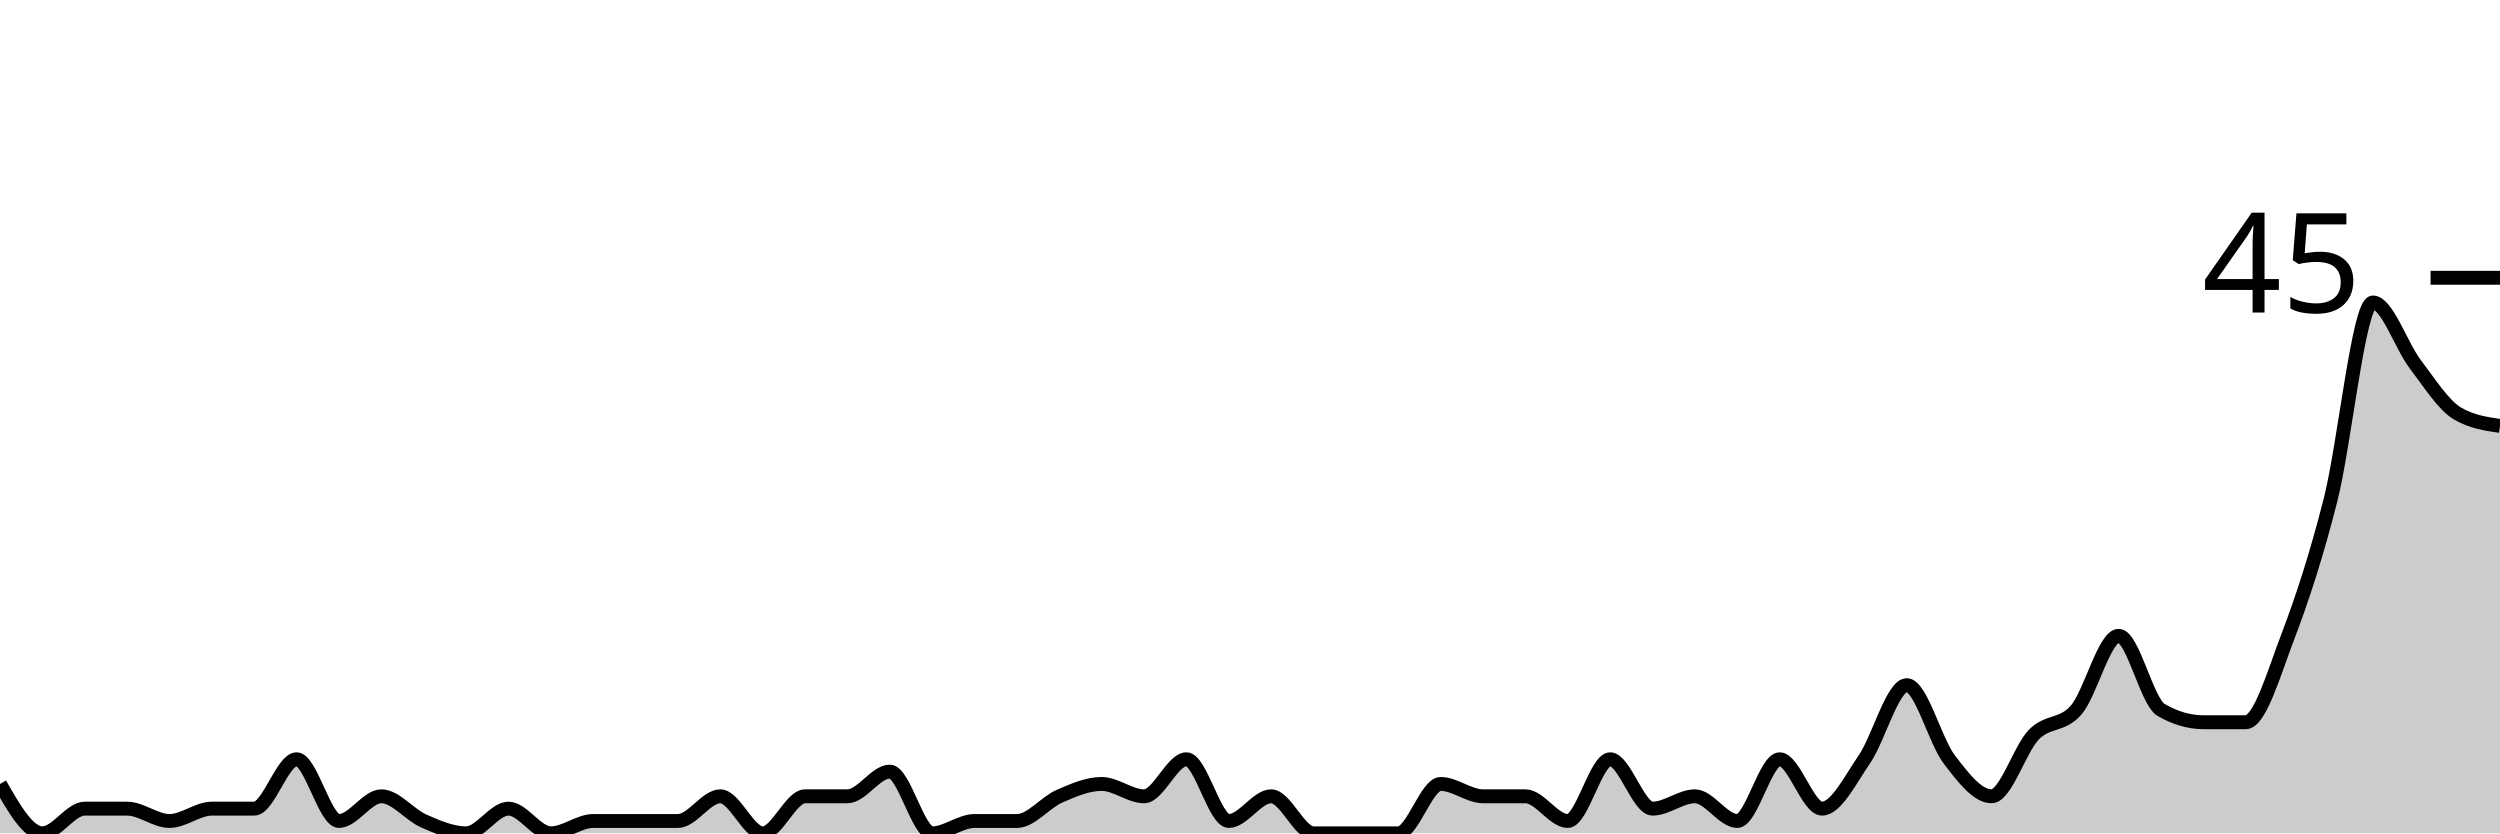
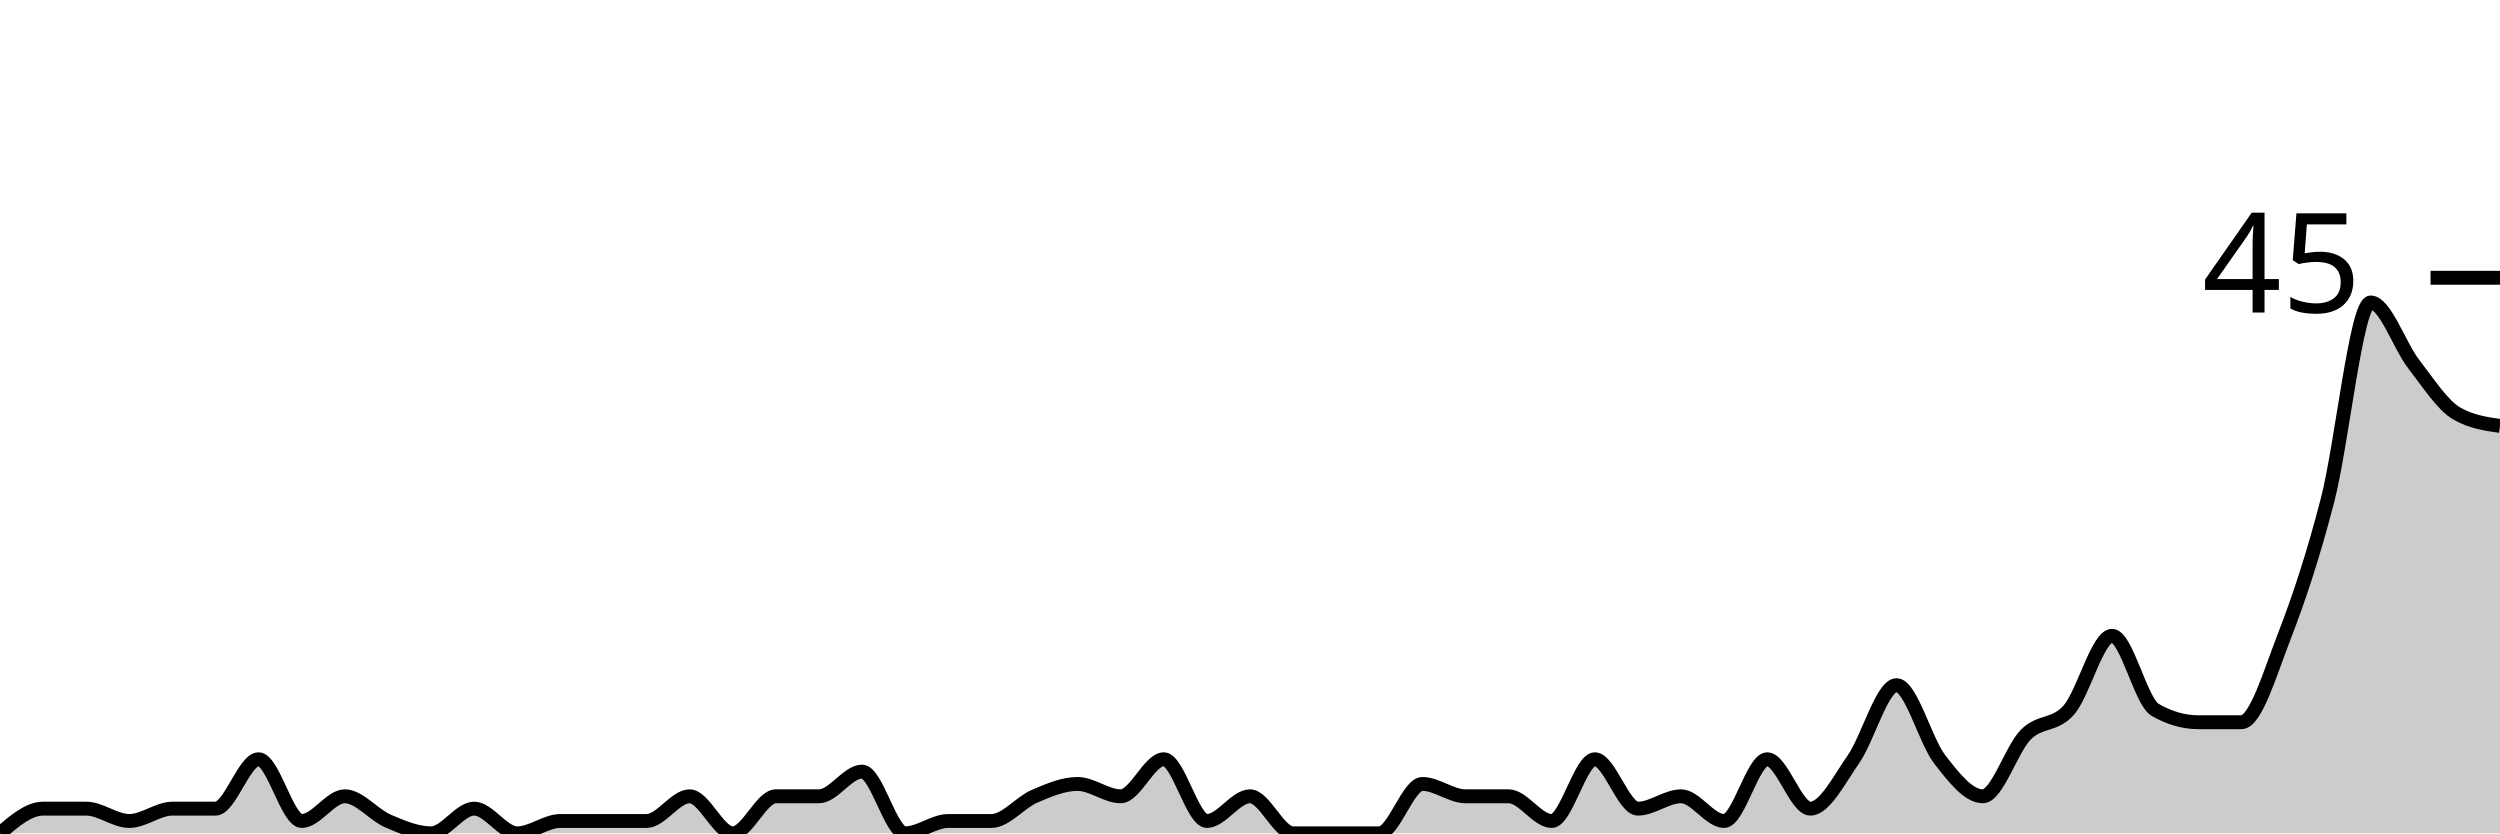
<svg xmlns="http://www.w3.org/2000/svg" viewBox="0 0 180 60">
  <g transform="translate(0,20)">
-     <path class="area" fill="rgba(0, 0, 0, 0.2)" d="M0,36.444C1.017,38.222,2.034,40,3.051,40C4.068,40,5.085,38.222,6.102,38.222C7.119,38.222,8.136,38.222,9.153,38.222C10.169,38.222,11.186,39.111,12.203,39.111C13.22,39.111,14.237,38.222,15.254,38.222C16.271,38.222,17.288,38.222,18.305,38.222C19.322,38.222,20.339,34.667,21.356,34.667C22.373,34.667,23.39,39.111,24.407,39.111C25.424,39.111,26.441,37.333,27.458,37.333C28.475,37.333,29.492,38.667,30.508,39.111C31.525,39.556,32.542,40,33.559,40C34.576,40,35.593,38.222,36.61,38.222C37.627,38.222,38.644,40,39.661,40C40.678,40,41.695,39.111,42.712,39.111C43.729,39.111,44.746,39.111,45.763,39.111C46.78,39.111,47.797,39.111,48.814,39.111C49.831,39.111,50.847,37.333,51.864,37.333C52.881,37.333,53.898,40,54.915,40C55.932,40,56.949,37.333,57.966,37.333C58.983,37.333,60,37.333,61.017,37.333C62.034,37.333,63.051,35.556,64.068,35.556C65.085,35.556,66.102,40,67.119,40C68.136,40,69.153,39.111,70.169,39.111C71.186,39.111,72.203,39.111,73.22,39.111C74.237,39.111,75.254,37.778,76.271,37.333C77.288,36.889,78.305,36.444,79.322,36.444C80.339,36.444,81.356,37.333,82.373,37.333C83.39,37.333,84.407,34.667,85.424,34.667C86.441,34.667,87.458,39.111,88.475,39.111C89.492,39.111,90.508,37.333,91.525,37.333C92.542,37.333,93.559,40,94.576,40C95.593,40,96.61,40,97.627,40C98.644,40,99.661,40,100.678,40C101.695,40,102.712,36.444,103.729,36.444C104.746,36.444,105.763,37.333,106.78,37.333C107.797,37.333,108.814,37.333,109.831,37.333C110.847,37.333,111.864,39.111,112.881,39.111C113.898,39.111,114.915,34.667,115.932,34.667C116.949,34.667,117.966,38.222,118.983,38.222C120,38.222,121.017,37.333,122.034,37.333C123.051,37.333,124.068,39.111,125.085,39.111C126.102,39.111,127.119,34.667,128.136,34.667C129.153,34.667,130.169,38.222,131.186,38.222C132.203,38.222,133.22,36.148,134.237,34.667C135.254,33.185,136.271,29.333,137.288,29.333C138.305,29.333,139.322,33.333,140.339,34.667C141.356,36,142.373,37.333,143.39,37.333C144.407,37.333,145.424,33.926,146.441,32.889C147.458,31.852,148.475,32.296,149.492,31.111C150.508,29.926,151.525,25.778,152.542,25.778C153.559,25.778,154.576,30.519,155.593,31.111C156.61,31.704,157.627,32,158.644,32C159.661,32,160.678,32,161.695,32C162.712,32,163.729,28.444,164.746,25.778C165.763,23.111,166.78,20,167.797,16C168.814,12,169.831,1.778,170.847,1.778C171.864,1.778,172.881,4.889,173.898,6.222C174.915,7.556,175.932,9.185,176.949,9.778C177.966,10.37,178.983,10.519,180,10.667L180,40C178.983,40,177.966,40,176.949,40C175.932,40,174.915,40,173.898,40C172.881,40,171.864,40,170.847,40C169.831,40,168.814,40,167.797,40C166.78,40,165.763,40,164.746,40C163.729,40,162.712,40,161.695,40C160.678,40,159.661,40,158.644,40C157.627,40,156.61,40,155.593,40C154.576,40,153.559,40,152.542,40C151.525,40,150.508,40,149.492,40C148.475,40,147.458,40,146.441,40C145.424,40,144.407,40,143.39,40C142.373,40,141.356,40,140.339,40C139.322,40,138.305,40,137.288,40C136.271,40,135.254,40,134.237,40C133.22,40,132.203,40,131.186,40C130.169,40,129.153,40,128.136,40C127.119,40,126.102,40,125.085,40C124.068,40,123.051,40,122.034,40C121.017,40,120,40,118.983,40C117.966,40,116.949,40,115.932,40C114.915,40,113.898,40,112.881,40C111.864,40,110.847,40,109.831,40C108.814,40,107.797,40,106.78,40C105.763,40,104.746,40,103.729,40C102.712,40,101.695,40,100.678,40C99.661,40,98.644,40,97.627,40C96.61,40,95.593,40,94.576,40C93.559,40,92.542,40,91.525,40C90.508,40,89.492,40,88.475,40C87.458,40,86.441,40,85.424,40C84.407,40,83.39,40,82.373,40C81.356,40,80.339,40,79.322,40C78.305,40,77.288,40,76.271,40C75.254,40,74.237,40,73.22,40C72.203,40,71.186,40,70.169,40C69.153,40,68.136,40,67.119,40C66.102,40,65.085,40,64.068,40C63.051,40,62.034,40,61.017,40C60,40,58.983,40,57.966,40C56.949,40,55.932,40,54.915,40C53.898,40,52.881,40,51.864,40C50.847,40,49.831,40,48.814,40C47.797,40,46.78,40,45.763,40C44.746,40,43.729,40,42.712,40C41.695,40,40.678,40,39.661,40C38.644,40,37.627,40,36.61,40C35.593,40,34.576,40,33.559,40C32.542,40,31.525,40,30.508,40C29.492,40,28.475,40,27.458,40C26.441,40,25.424,40,24.407,40C23.39,40,22.373,40,21.356,40C20.339,40,19.322,40,18.305,40C17.288,40,16.271,40,15.254,40C14.237,40,13.22,40,12.203,40C11.186,40,10.169,40,9.153,40C8.136,40,7.119,40,6.102,40C5.085,40,4.068,40,3.051,40C2.034,40,1.017,40,0,40Z" />
-     <path class="line" stroke="black" fill="none" d="M0,36.444C1.017,38.222,2.034,40,3.051,40C4.068,40,5.085,38.222,6.102,38.222C7.119,38.222,8.136,38.222,9.153,38.222C10.169,38.222,11.186,39.111,12.203,39.111C13.22,39.111,14.237,38.222,15.254,38.222C16.271,38.222,17.288,38.222,18.305,38.222C19.322,38.222,20.339,34.667,21.356,34.667C22.373,34.667,23.39,39.111,24.407,39.111C25.424,39.111,26.441,37.333,27.458,37.333C28.475,37.333,29.492,38.667,30.508,39.111C31.525,39.556,32.542,40,33.559,40C34.576,40,35.593,38.222,36.61,38.222C37.627,38.222,38.644,40,39.661,40C40.678,40,41.695,39.111,42.712,39.111C43.729,39.111,44.746,39.111,45.763,39.111C46.78,39.111,47.797,39.111,48.814,39.111C49.831,39.111,50.847,37.333,51.864,37.333C52.881,37.333,53.898,40,54.915,40C55.932,40,56.949,37.333,57.966,37.333C58.983,37.333,60,37.333,61.017,37.333C62.034,37.333,63.051,35.556,64.068,35.556C65.085,35.556,66.102,40,67.119,40C68.136,40,69.153,39.111,70.169,39.111C71.186,39.111,72.203,39.111,73.22,39.111C74.237,39.111,75.254,37.778,76.271,37.333C77.288,36.889,78.305,36.444,79.322,36.444C80.339,36.444,81.356,37.333,82.373,37.333C83.39,37.333,84.407,34.667,85.424,34.667C86.441,34.667,87.458,39.111,88.475,39.111C89.492,39.111,90.508,37.333,91.525,37.333C92.542,37.333,93.559,40,94.576,40C95.593,40,96.61,40,97.627,40C98.644,40,99.661,40,100.678,40C101.695,40,102.712,36.444,103.729,36.444C104.746,36.444,105.763,37.333,106.78,37.333C107.797,37.333,108.814,37.333,109.831,37.333C110.847,37.333,111.864,39.111,112.881,39.111C113.898,39.111,114.915,34.667,115.932,34.667C116.949,34.667,117.966,38.222,118.983,38.222C120,38.222,121.017,37.333,122.034,37.333C123.051,37.333,124.068,39.111,125.085,39.111C126.102,39.111,127.119,34.667,128.136,34.667C129.153,34.667,130.169,38.222,131.186,38.222C132.203,38.222,133.22,36.148,134.237,34.667C135.254,33.185,136.271,29.333,137.288,29.333C138.305,29.333,139.322,33.333,140.339,34.667C141.356,36,142.373,37.333,143.39,37.333C144.407,37.333,145.424,33.926,146.441,32.889C147.458,31.852,148.475,32.296,149.492,31.111C150.508,29.926,151.525,25.778,152.542,25.778C153.559,25.778,154.576,30.519,155.593,31.111C156.61,31.704,157.627,32,158.644,32C159.661,32,160.678,32,161.695,32C162.712,32,163.729,28.444,164.746,25.778C165.763,23.111,166.78,20,167.797,16C168.814,12,169.831,1.778,170.847,1.778C171.864,1.778,172.881,4.889,173.898,6.222C174.915,7.556,175.932,9.185,176.949,9.778C177.966,10.37,178.983,10.519,180,10.667" />
+     <path class="area" fill="rgba(0, 0, 0, 0.2)" d="M0,40C1.034,39.111,2.069,38.222,3.103,38.222C4.138,38.222,5.172,38.222,6.207,38.222C7.241,38.222,8.276,39.111,9.31,39.111C10.345,39.111,11.379,38.222,12.414,38.222C13.448,38.222,14.483,38.222,15.517,38.222C16.552,38.222,17.586,34.667,18.621,34.667C19.655,34.667,20.69,39.111,21.724,39.111C22.759,39.111,23.793,37.333,24.828,37.333C25.862,37.333,26.897,38.667,27.931,39.111C28.966,39.556,30,40,31.034,40C32.069,40,33.103,38.222,34.138,38.222C35.172,38.222,36.207,40,37.241,40C38.276,40,39.31,39.111,40.345,39.111C41.379,39.111,42.414,39.111,43.448,39.111C44.483,39.111,45.517,39.111,46.552,39.111C47.586,39.111,48.621,37.333,49.655,37.333C50.69,37.333,51.724,40,52.759,40C53.793,40,54.828,37.333,55.862,37.333C56.897,37.333,57.931,37.333,58.966,37.333C60,37.333,61.034,35.556,62.069,35.556C63.103,35.556,64.138,40,65.172,40C66.207,40,67.241,39.111,68.276,39.111C69.31,39.111,70.345,39.111,71.379,39.111C72.414,39.111,73.448,37.778,74.483,37.333C75.517,36.889,76.552,36.444,77.586,36.444C78.621,36.444,79.655,37.333,80.69,37.333C81.724,37.333,82.759,34.667,83.793,34.667C84.828,34.667,85.862,39.111,86.897,39.111C87.931,39.111,88.966,37.333,90,37.333C91.034,37.333,92.069,40,93.103,40C94.138,40,95.172,40,96.207,40C97.241,40,98.276,40,99.31,40C100.345,40,101.379,36.444,102.414,36.444C103.448,36.444,104.483,37.333,105.517,37.333C106.552,37.333,107.586,37.333,108.621,37.333C109.655,37.333,110.69,39.111,111.724,39.111C112.759,39.111,113.793,34.667,114.828,34.667C115.862,34.667,116.897,38.222,117.931,38.222C118.966,38.222,120,37.333,121.034,37.333C122.069,37.333,123.103,39.111,124.138,39.111C125.172,39.111,126.207,34.667,127.241,34.667C128.276,34.667,129.31,38.222,130.345,38.222C131.379,38.222,132.414,36.148,133.448,34.667C134.483,33.185,135.517,29.333,136.552,29.333C137.586,29.333,138.621,33.333,139.655,34.667C140.69,36,141.724,37.333,142.759,37.333C143.793,37.333,144.828,33.926,145.862,32.889C146.897,31.852,147.931,32.296,148.966,31.111C150,29.926,151.034,25.778,152.069,25.778C153.103,25.778,154.138,30.519,155.172,31.111C156.207,31.704,157.241,32,158.276,32C159.31,32,160.345,32,161.379,32C162.414,32,163.448,28.444,164.483,25.778C165.517,23.111,166.552,20,167.586,16C168.621,12,169.655,1.778,170.69,1.778C171.724,1.778,172.759,4.889,173.793,6.222C174.828,7.556,175.862,9.185,176.897,9.778C177.931,10.37,178.966,10.519,180,10.667L180,40C178.966,40,177.931,40,176.897,40C175.862,40,174.828,40,173.793,40C172.759,40,171.724,40,170.69,40C169.655,40,168.621,40,167.586,40C166.552,40,165.517,40,164.483,40C163.448,40,162.414,40,161.379,40C160.345,40,159.31,40,158.276,40C157.241,40,156.207,40,155.172,40C154.138,40,153.103,40,152.069,40C151.034,40,150,40,148.966,40C147.931,40,146.897,40,145.862,40C144.828,40,143.793,40,142.759,40C141.724,40,140.69,40,139.655,40C138.621,40,137.586,40,136.552,40C135.517,40,134.483,40,133.448,40C132.414,40,131.379,40,130.345,40C129.31,40,128.276,40,127.241,40C126.207,40,125.172,40,124.138,40C123.103,40,122.069,40,121.034,40C120,40,118.966,40,117.931,40C116.897,40,115.862,40,114.828,40C113.793,40,112.759,40,111.724,40C110.69,40,109.655,40,108.621,40C107.586,40,106.552,40,105.517,40C104.483,40,103.448,40,102.414,40C101.379,40,100.345,40,99.31,40C98.276,40,97.241,40,96.207,40C95.172,40,94.138,40,93.103,40C92.069,40,91.034,40,90,40C88.966,40,87.931,40,86.897,40C85.862,40,84.828,40,83.793,40C82.759,40,81.724,40,80.69,40C79.655,40,78.621,40,77.586,40C76.552,40,75.517,40,74.483,40C73.448,40,72.414,40,71.379,40C70.345,40,69.31,40,68.276,40C67.241,40,66.207,40,65.172,40C64.138,40,63.103,40,62.069,40C61.034,40,60,40,58.966,40C57.931,40,56.897,40,55.862,40C54.828,40,53.793,40,52.759,40C51.724,40,50.69,40,49.655,40C48.621,40,47.586,40,46.552,40C45.517,40,44.483,40,43.448,40C42.414,40,41.379,40,40.345,40C39.31,40,38.276,40,37.241,40C36.207,40,35.172,40,34.138,40C33.103,40,32.069,40,31.034,40C30,40,28.966,40,27.931,40C26.897,40,25.862,40,24.828,40C23.793,40,22.759,40,21.724,40C20.69,40,19.655,40,18.621,40C17.586,40,16.552,40,15.517,40C14.483,40,13.448,40,12.414,40C11.379,40,10.345,40,9.31,40C8.276,40,7.241,40,6.207,40C5.172,40,4.138,40,3.103,40C2.069,40,1.034,40,0,40Z" />
+     <path class="line" stroke="black" fill="none" d="M0,40C1.034,39.111,2.069,38.222,3.103,38.222C4.138,38.222,5.172,38.222,6.207,38.222C7.241,38.222,8.276,39.111,9.31,39.111C10.345,39.111,11.379,38.222,12.414,38.222C13.448,38.222,14.483,38.222,15.517,38.222C16.552,38.222,17.586,34.667,18.621,34.667C19.655,34.667,20.69,39.111,21.724,39.111C22.759,39.111,23.793,37.333,24.828,37.333C25.862,37.333,26.897,38.667,27.931,39.111C28.966,39.556,30,40,31.034,40C32.069,40,33.103,38.222,34.138,38.222C35.172,38.222,36.207,40,37.241,40C38.276,40,39.31,39.111,40.345,39.111C41.379,39.111,42.414,39.111,43.448,39.111C44.483,39.111,45.517,39.111,46.552,39.111C47.586,39.111,48.621,37.333,49.655,37.333C50.69,37.333,51.724,40,52.759,40C53.793,40,54.828,37.333,55.862,37.333C56.897,37.333,57.931,37.333,58.966,37.333C60,37.333,61.034,35.556,62.069,35.556C63.103,35.556,64.138,40,65.172,40C66.207,40,67.241,39.111,68.276,39.111C69.31,39.111,70.345,39.111,71.379,39.111C72.414,39.111,73.448,37.778,74.483,37.333C75.517,36.889,76.552,36.444,77.586,36.444C78.621,36.444,79.655,37.333,80.69,37.333C81.724,37.333,82.759,34.667,83.793,34.667C84.828,34.667,85.862,39.111,86.897,39.111C87.931,39.111,88.966,37.333,90,37.333C91.034,37.333,92.069,40,93.103,40C94.138,40,95.172,40,96.207,40C97.241,40,98.276,40,99.31,40C100.345,40,101.379,36.444,102.414,36.444C103.448,36.444,104.483,37.333,105.517,37.333C106.552,37.333,107.586,37.333,108.621,37.333C109.655,37.333,110.69,39.111,111.724,39.111C112.759,39.111,113.793,34.667,114.828,34.667C115.862,34.667,116.897,38.222,117.931,38.222C118.966,38.222,120,37.333,121.034,37.333C122.069,37.333,123.103,39.111,124.138,39.111C125.172,39.111,126.207,34.667,127.241,34.667C128.276,34.667,129.31,38.222,130.345,38.222C131.379,38.222,132.414,36.148,133.448,34.667C134.483,33.185,135.517,29.333,136.552,29.333C137.586,29.333,138.621,33.333,139.655,34.667C140.69,36,141.724,37.333,142.759,37.333C143.793,37.333,144.828,33.926,145.862,32.889C146.897,31.852,147.931,32.296,148.966,31.111C150,29.926,151.034,25.778,152.069,25.778C153.103,25.778,154.138,30.519,155.172,31.111C156.207,31.704,157.241,32,158.276,32C159.31,32,160.345,32,161.379,32C162.414,32,163.448,28.444,164.483,25.778C165.517,23.111,166.552,20,167.586,16C168.621,12,169.655,1.778,170.69,1.778C171.724,1.778,172.759,4.889,173.793,6.222C174.828,7.556,175.862,9.185,176.897,9.778C177.931,10.37,178.966,10.519,180,10.667" />
    <path class="axis-ceiling" stroke-width="1" stroke="black" fill="none" d="M175,0L180,0" />
    <text class="axis-ceiling-label" font-family="sans-serif" text-anchor="end" font-size="10px" x="170" y="2.5">45</text>
  </g>
</svg>
